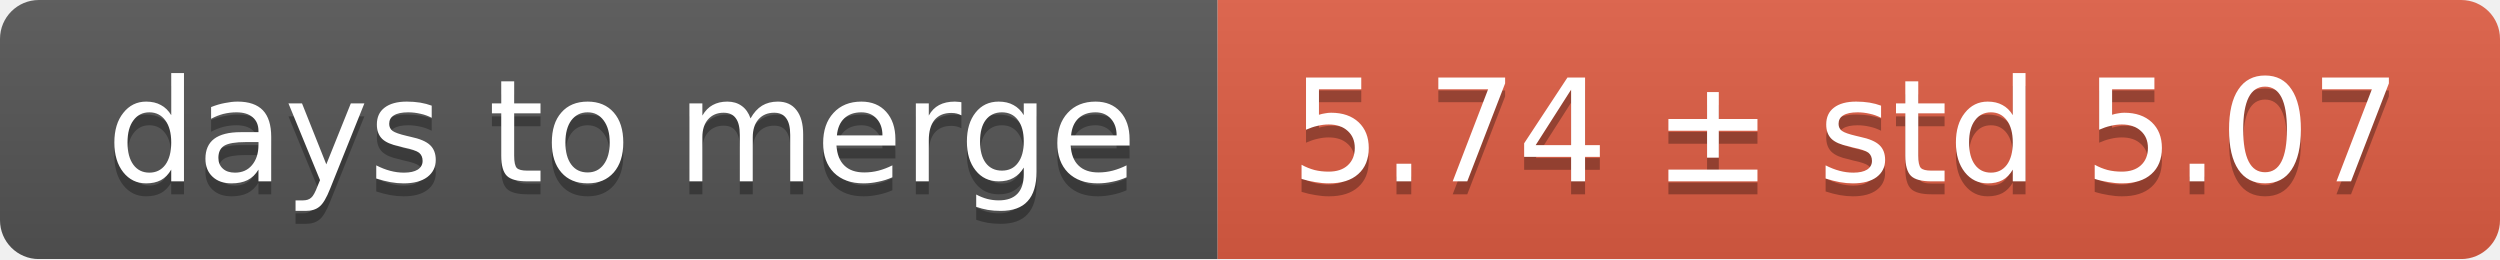
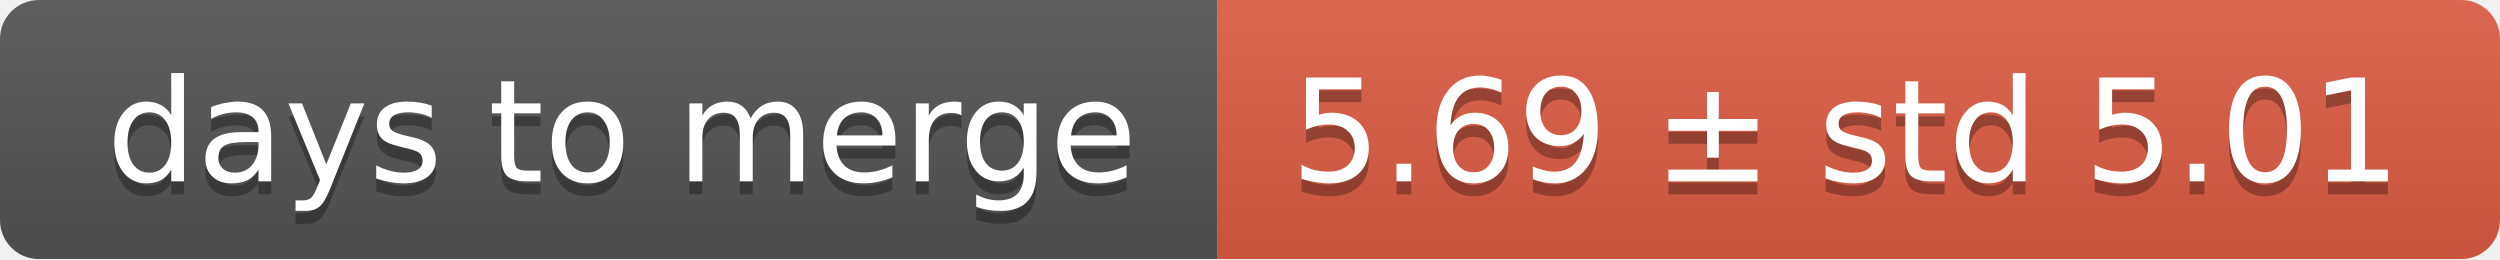
<svg xmlns="http://www.w3.org/2000/svg" width="193" height="20">
  <linearGradient id="smooth" x2="0" y2="100%">
    <stop offset="0" stop-color="#bbb" stop-opacity=".1" />
    <stop offset="1" stop-opacity=".1" />
  </linearGradient>
  <mask id="round">
    <rect width="193" height="20" rx="3" fill="#fff" />
  </mask>
  <g mask="url(#round)">
    <rect width="94" height="20" fill="#555" />
    <rect x="94" width="99" height="20" fill="#e05d44" />
    <rect width="193" height="20" fill="url(#smooth)" />
  </g>
  <g fill="#fff" text-anchor="middle" font-family="DejaVu Sans,Verdana,Geneva,sans-serif" font-size="11">
    <text x="48" y="15" fill="#010101" fill-opacity=".3">days to merge</text>
    <text x="48" y="14">days to merge</text>
-     <text x="142.5" y="15" fill="#010101" fill-opacity=".3">5.74 ± std 5.07</text>
-     <text x="142.5" y="14">5.74 ± std 5.07</text>
+     <text x="142.5" y="15" fill="#010101" fill-opacity=".3">5.69 ± std 5.01</text>
+     <text x="142.5" y="14">5.69 ± std 5.01</text>
  </g>
</svg>
